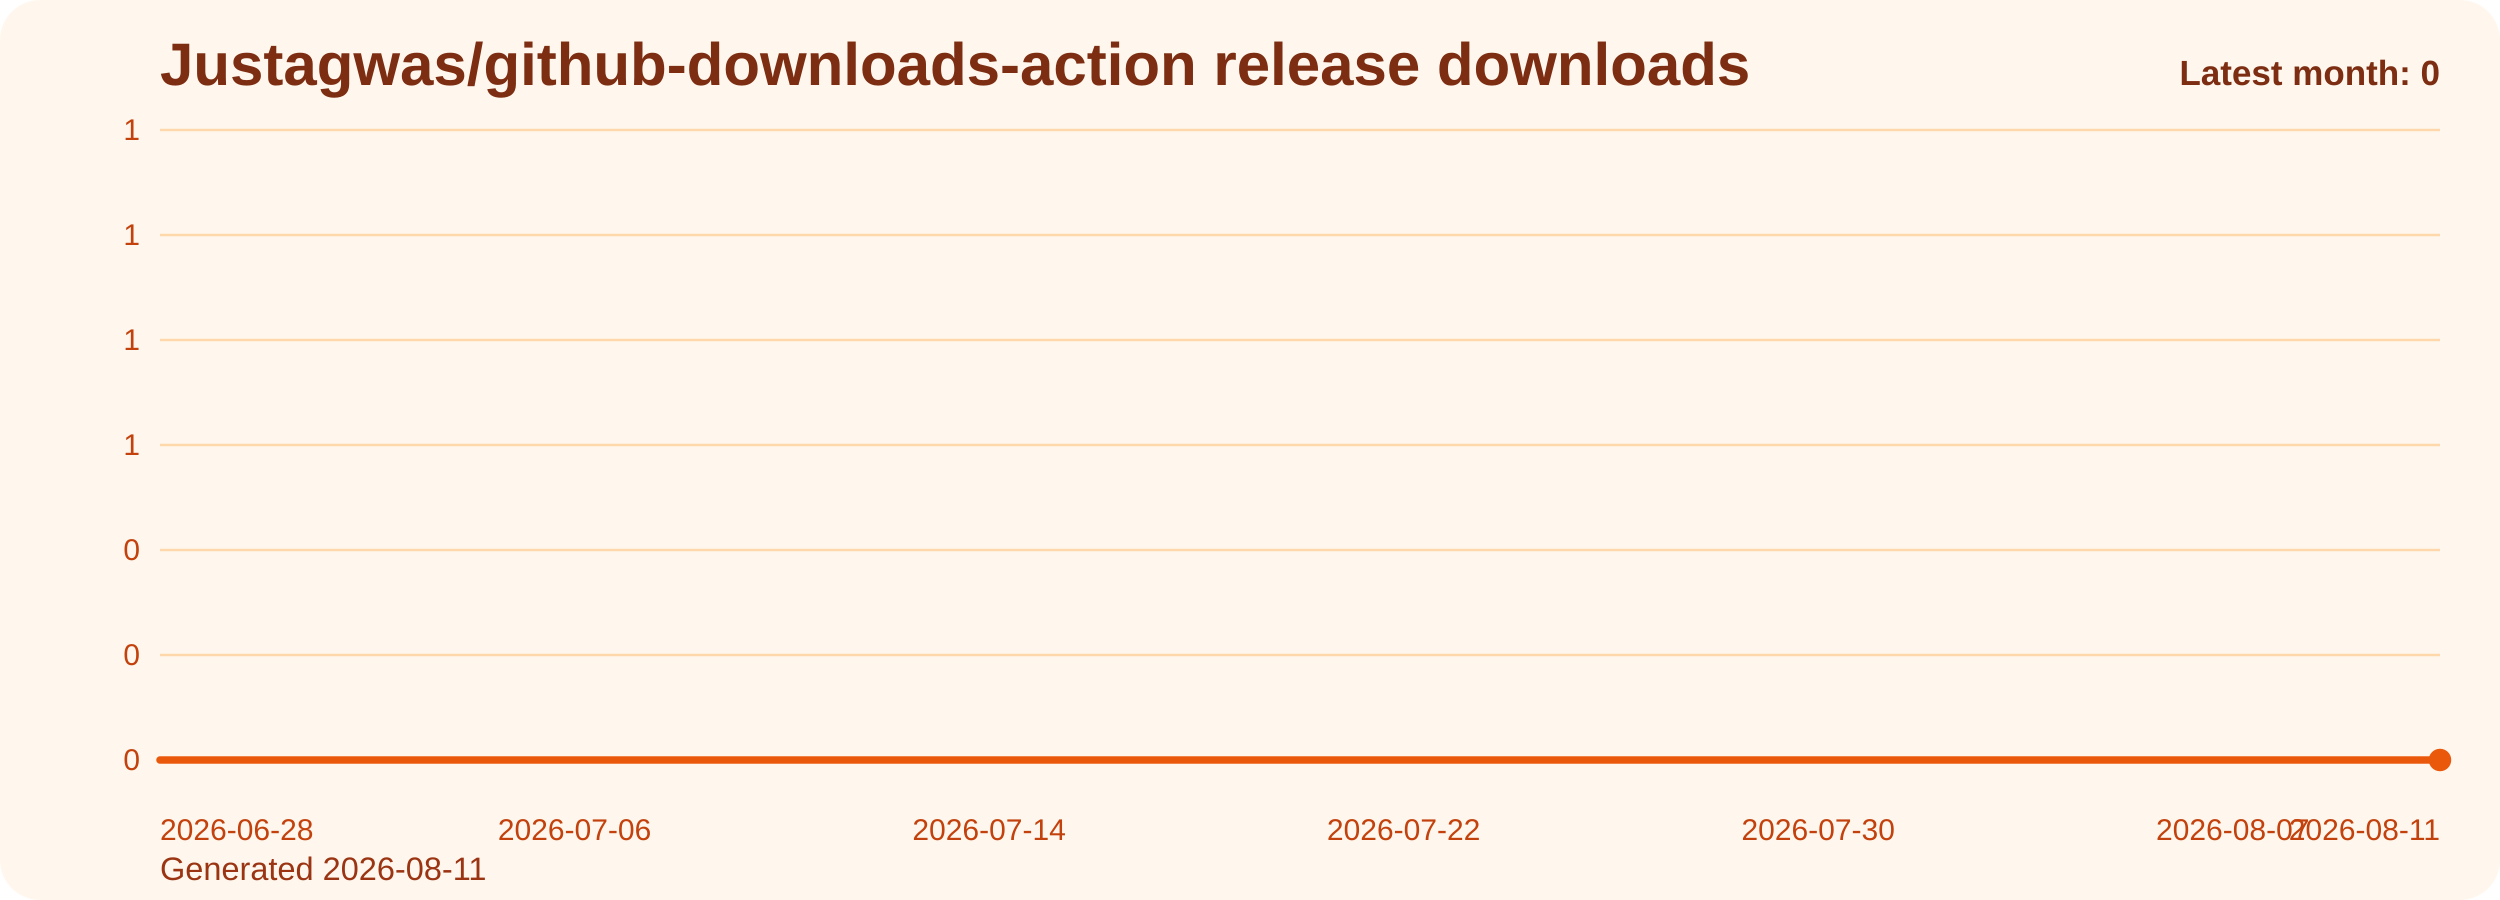
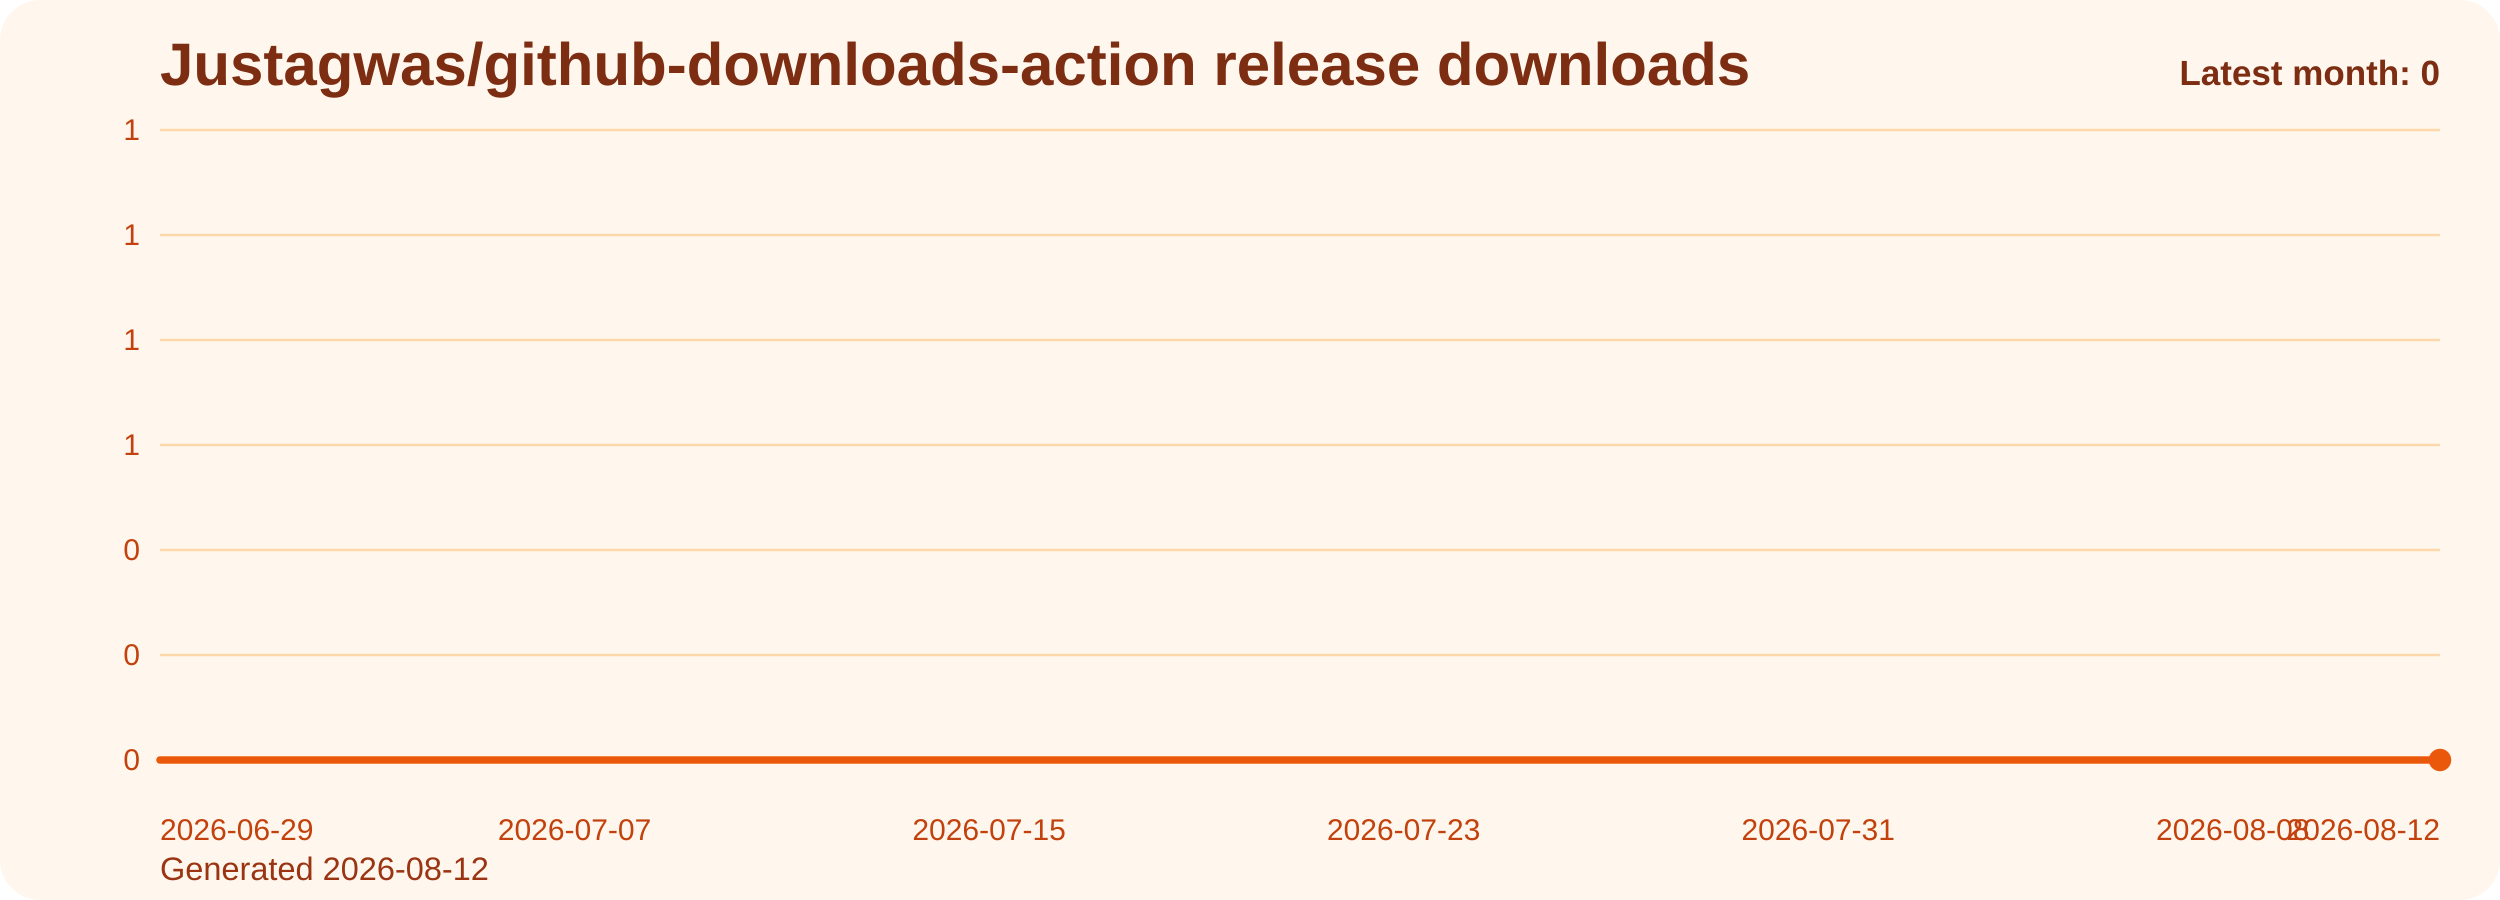
<svg xmlns="http://www.w3.org/2000/svg" viewBox="0 0 1000 360" role="img" aria-label="Justagwas/github-downloads-action release downloads chart">
  <defs>
    <linearGradient id="fill-monthly-orange" x1="0" y1="0" x2="0" y2="1">
      <stop offset="0%" stop-color="#f97316" stop-opacity="0.32" />
      <stop offset="100%" stop-color="#f97316" stop-opacity="0.05" />
    </linearGradient>
    <style>
      .bg { fill: #fff7ed; }
      .title { font: 700 24px Arial, sans-serif; fill: #7c2d12; }
      .sub { font: 400 13px Arial, sans-serif; fill: #9a3412; }
      .grid { stroke: #fed7aa; stroke-width: 1; }
      .axis { font: 400 12px Arial, sans-serif; fill: #c2410c; }
      .line { fill: none; stroke: #ea580c; stroke-width: 3; stroke-linecap: round; stroke-linejoin: round; }
      .dot { fill: #ea580c; }
      .value { font: 600 11px Arial, sans-serif; fill: #9a3412; }
      .latest { font: 700 14px Arial, sans-serif; fill: #7c2d12; }
    </style>
  </defs>
  <rect class="bg" x="0" y="0" width="1000" height="360" rx="16" />
  <text class="title" x="64" y="34">Justagwas/github-downloads-action release downloads</text>
-   <text class="sub" x="64" y="352">Generated 2026-08-11</text>
+   <text class="sub" x="64" y="352">Generated 2026-08-12</text>
  <line x1="64" y1="52.00" x2="976" y2="52.00" class="grid" />
  <text x="56" y="56.00" text-anchor="end" class="axis">1</text>
  <line x1="64" y1="94.00" x2="976" y2="94.00" class="grid" />
  <text x="56" y="98.00" text-anchor="end" class="axis">1</text>
  <line x1="64" y1="136.00" x2="976" y2="136.00" class="grid" />
  <text x="56" y="140.00" text-anchor="end" class="axis">1</text>
  <line x1="64" y1="178.00" x2="976" y2="178.00" class="grid" />
  <text x="56" y="182.00" text-anchor="end" class="axis">1</text>
  <line x1="64" y1="220.00" x2="976" y2="220.00" class="grid" />
  <text x="56" y="224.00" text-anchor="end" class="axis">0</text>
  <line x1="64" y1="262.00" x2="976" y2="262.00" class="grid" />
  <text x="56" y="266.00" text-anchor="end" class="axis">0</text>
  <line x1="64" y1="304.00" x2="976" y2="304.00" class="grid" />
  <text x="56" y="308.00" text-anchor="end" class="axis">0</text>
  <path d="M 64.00 304 L 64.00 304.00 L 84.73 304.00 L 105.45 304.00 L 126.18 304.00 L 146.91 304.00 L 167.64 304.00 L 188.36 304.00 L 209.09 304.00 L 229.82 304.00 L 250.55 304.00 L 271.27 304.00 L 292.00 304.00 L 312.73 304.00 L 333.45 304.00 L 354.18 304.00 L 374.91 304.00 L 395.64 304.00 L 416.36 304.00 L 437.09 304.00 L 457.82 304.00 L 478.55 304.00 L 499.27 304.00 L 520.00 304.00 L 540.73 304.00 L 561.45 304.00 L 582.18 304.00 L 602.91 304.00 L 623.64 304.00 L 644.36 304.00 L 665.09 304.00 L 685.82 304.00 L 706.55 304.00 L 727.27 304.00 L 748.00 304.00 L 768.73 304.00 L 789.45 304.00 L 810.18 304.00 L 830.91 304.00 L 851.64 304.00 L 872.36 304.00 L 893.09 304.00 L 913.82 304.00 L 934.55 304.00 L 955.27 304.00 L 976.00 304.00 L 976.00 304 Z" fill="url(#fill-monthly-orange)" />
  <polyline class="line" points="64.00,304.00 84.73,304.00 105.45,304.00 126.18,304.00 146.91,304.00 167.64,304.00 188.36,304.00 209.09,304.00 229.82,304.00 250.55,304.00 271.27,304.00 292.00,304.00 312.73,304.00 333.45,304.00 354.18,304.00 374.91,304.00 395.64,304.00 416.36,304.00 437.09,304.00 457.82,304.00 478.55,304.00 499.27,304.00 520.00,304.00 540.73,304.00 561.45,304.00 582.18,304.00 602.91,304.00 623.64,304.00 644.36,304.00 665.09,304.00 685.82,304.00 706.55,304.00 727.27,304.00 748.00,304.00 768.73,304.00 789.45,304.00 810.18,304.00 830.91,304.00 851.64,304.00 872.36,304.00 893.09,304.00 913.82,304.00 934.55,304.00 955.27,304.00 976.00,304.00" />
  <circle class="dot" cx="976.00" cy="304.00" r="4.5" />
-   <text class="axis" x="64.00" y="336" text-anchor="start">2026-06-28</text>
-   <text class="axis" x="229.82" y="336" text-anchor="middle">2026-07-06</text>
-   <text class="axis" x="395.64" y="336" text-anchor="middle">2026-07-14</text>
-   <text class="axis" x="561.45" y="336" text-anchor="middle">2026-07-22</text>
-   <text class="axis" x="727.27" y="336" text-anchor="middle">2026-07-30</text>
-   <text class="axis" x="893.09" y="336" text-anchor="middle">2026-08-07</text>
-   <text class="axis" x="976.00" y="336" text-anchor="end">2026-08-11</text>
+   <text class="axis" x="64.00" y="336" text-anchor="start">2026-06-29</text>
+   <text class="axis" x="229.82" y="336" text-anchor="middle">2026-07-07</text>
+   <text class="axis" x="395.64" y="336" text-anchor="middle">2026-07-15</text>
+   <text class="axis" x="561.45" y="336" text-anchor="middle">2026-07-23</text>
+   <text class="axis" x="727.27" y="336" text-anchor="middle">2026-07-31</text>
+   <text class="axis" x="893.09" y="336" text-anchor="middle">2026-08-08</text>
+   <text class="axis" x="976.00" y="336" text-anchor="end">2026-08-12</text>
  <text class="latest" x="976" y="34" text-anchor="end">Latest month: 0</text>
</svg>
